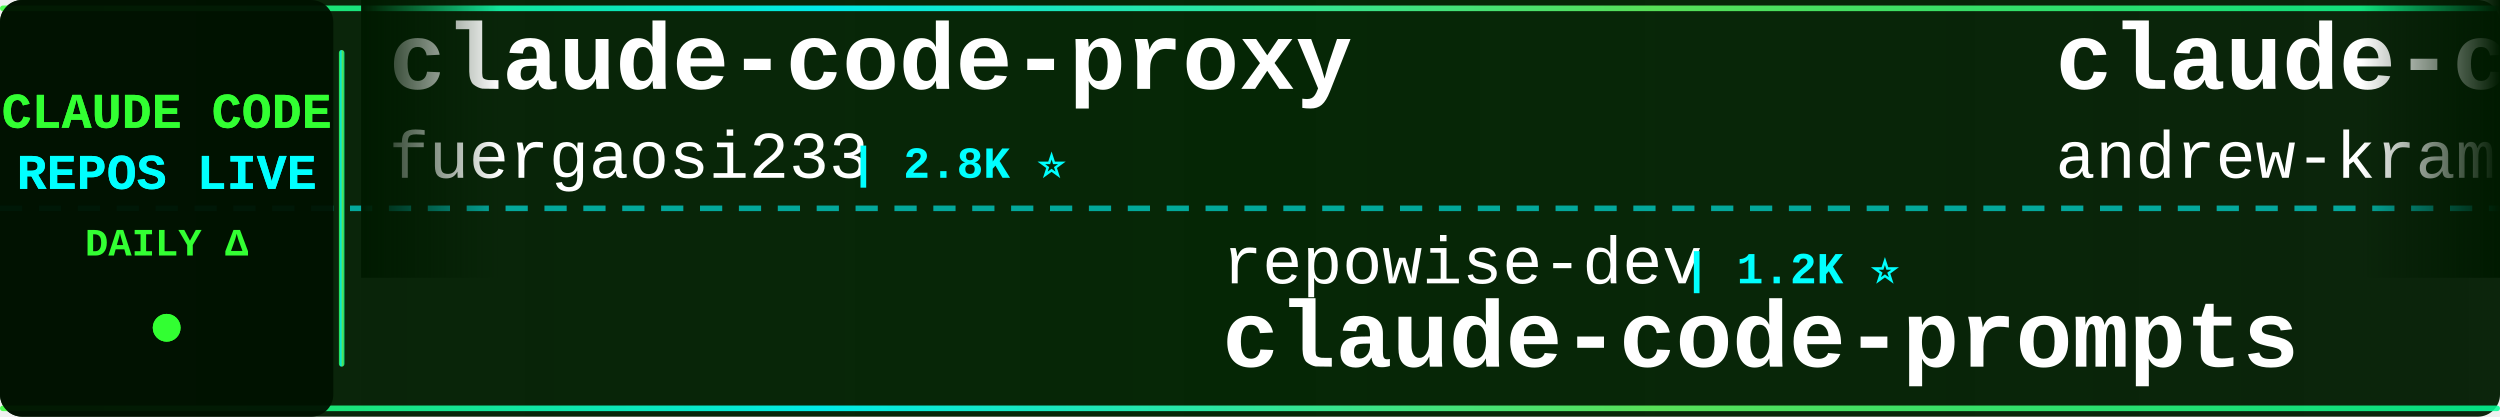
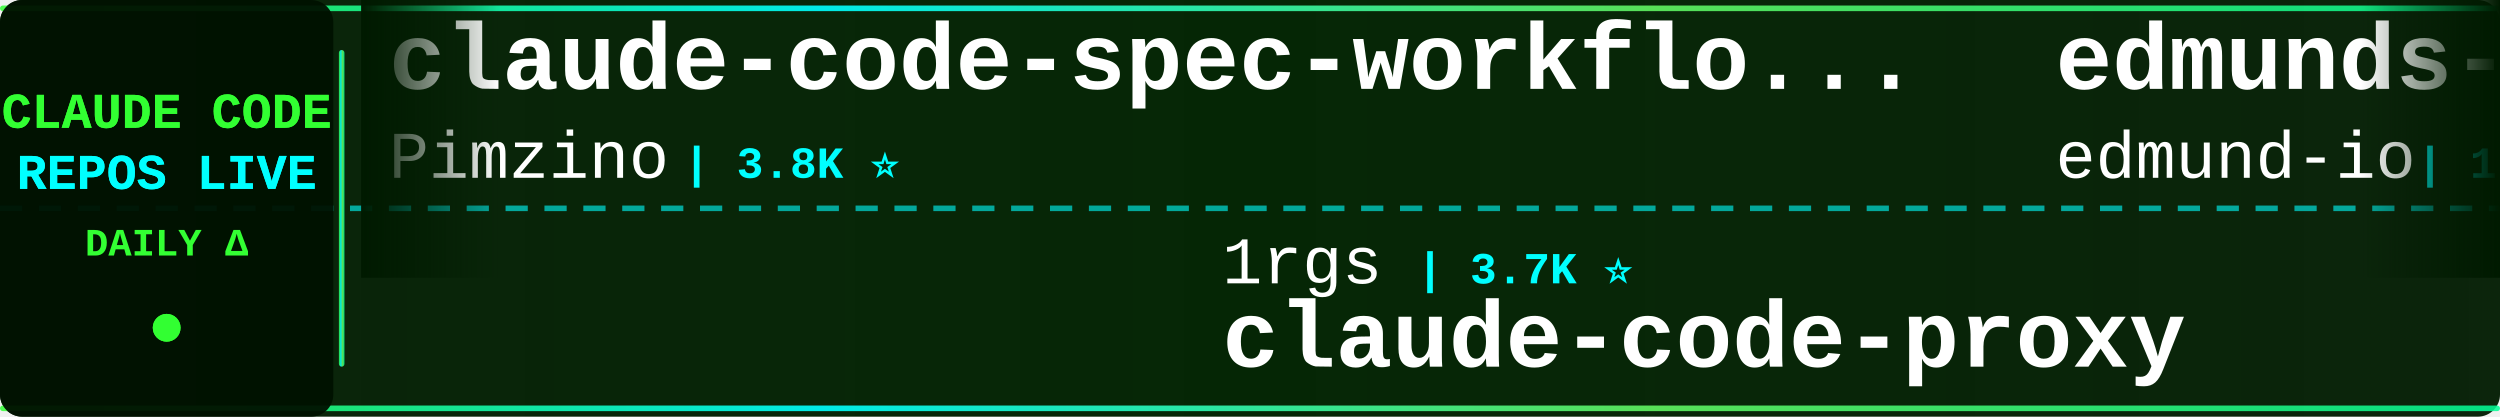
<svg xmlns="http://www.w3.org/2000/svg" width="900" height="150">
  <defs>
    <linearGradient id="tickerBg" x1="0%" y1="0%" x2="100%" y2="0%">
      <stop offset="0%" style="stop-color:#001a00;stop-opacity:0.95" />
      <stop offset="50%" style="stop-color:#002200;stop-opacity:0.98" />
      <stop offset="100%" style="stop-color:#001a00;stop-opacity:0.95" />
    </linearGradient>
    <linearGradient id="borderGrad" x1="0%" y1="0%" x2="100%" y2="0%">
      <stop offset="0%" style="stop-color:#33ff33;stop-opacity:0.85">
        <animate attributeName="stop-opacity" values="0.85;1;0.85" dur="2s" repeatCount="indefinite" />
      </stop>
      <stop offset="33%" style="stop-color:#00ffff;stop-opacity:0.9">
        <animate attributeName="stop-opacity" values="0.9;1;0.9" dur="2.2s" repeatCount="indefinite" />
      </stop>
      <stop offset="66%" style="stop-color:#66ff66;stop-opacity:0.85">
        <animate attributeName="stop-opacity" values="0.85;1;0.85" dur="1.8s" repeatCount="indefinite" />
      </stop>
      <stop offset="100%" style="stop-color:#00ff99;stop-opacity:0.85">
        <animate attributeName="stop-opacity" values="0.85;1;0.85" dur="2s" repeatCount="indefinite" />
      </stop>
    </linearGradient>
    <filter id="textGlow">
      <feGaussianBlur stdDeviation="0.1" result="coloredBlur" />
      <feMerge>
        <feMergeNode in="coloredBlur" />
        <feMergeNode in="SourceGraphic" />
      </feMerge>
    </filter>
    <filter id="metricGlow">
      <feGaussianBlur stdDeviation="0.2" result="coloredBlur" />
      <feMerge>
        <feMergeNode in="coloredBlur" />
        <feMergeNode in="SourceGraphic" />
      </feMerge>
    </filter>
    <linearGradient id="leftFade" x1="0%" y1="0%" x2="100%" y2="0%">
      <stop offset="0%" style="stop-color:#001a00;stop-opacity:1" />
      <stop offset="100%" style="stop-color:#001a00;stop-opacity:0" />
    </linearGradient>
    <linearGradient id="rightFade" x1="0%" y1="0%" x2="100%" y2="0%">
      <stop offset="0%" style="stop-color:#001a00;stop-opacity:0" />
      <stop offset="100%" style="stop-color:#001a00;stop-opacity:1" />
    </linearGradient>
  </defs>
  <rect width="900" height="150" fill="url(#tickerBg)" rx="8" />
  <rect x="0" y="2" width="900" height="2" fill="url(#borderGrad)" rx="1" />
  <rect x="0" y="146" width="900" height="2" fill="url(#borderGrad)" rx="1" />
  <line x1="0" y1="75" x2="900" y2="75" stroke="#00ffff" stroke-width="2" stroke-dasharray="8 6" opacity="0.6" />
  <rect x="0" y="0" width="120" height="150" fill="#001100" opacity="0.95" rx="8" />
  <text x="60" y="46" font-family="'Courier New', monospace" font-size="18" font-weight="bold" fill="#33ff33" text-anchor="middle" filter="url(#textGlow)">
    CLAUDE CODE
  </text>
  <text x="60" y="68" font-family="'Courier New', monospace" font-size="18" font-weight="bold" fill="#00ffff" text-anchor="middle" filter="url(#textGlow)">
    REPOS LIVE
  </text>
  <text x="60" y="92" font-family="'Courier New', monospace" font-size="14" font-weight="bold" fill="#33ff33" text-anchor="middle">
    DAILY Δ
  </text>
  <circle cx="60" cy="118" r="5" fill="#33ff33" filter="url(#metricGlow)">
    <animate attributeName="r" values="4;6;4" dur="1.5s" repeatCount="indefinite" />
    <animate attributeName="opacity" values="0.6;1;0.6" dur="1.5s" repeatCount="indefinite" />
  </circle>
  <rect x="122" y="18" width="2" height="114" fill="url(#borderGrad)" rx="1" />
  <clipPath id="tickerClip">
    <rect x="130" y="0" width="770" height="150" />
  </clipPath>
  <g clip-path="url(#tickerClip)">
    <g id="tickerItems">
      <animateTransform attributeName="transform" attributeType="XML" type="translate" from="0 0" to="-3000 0" dur="54s" repeatCount="indefinite" />
      <g transform="translate(0, 0)">
+         <text x="140" y="32" font-family="'Courier New', monospace" font-size="34" font-weight="bold" fill="#ffffff">claude-code-spec-workflo...</text>
+         <text x="140" y="64" font-family="'Courier New', monospace" font-size="24" font-weight="normal" fill="#ffffff" opacity="1.0">Pimzino</text>
+         <text x="246" y="64" font-family="'Courier New', monospace" font-size="16" font-weight="bold" fill="#00ffff"> | 3.8K ⭐</text>
+       </g>
+       <g transform="translate(300, 0)">
+         <text x="140" y="102" font-family="'Courier New', monospace" font-size="24" font-weight="normal" fill="#ffffff" opacity="1.0">1rgs</text>
+         <text x="210" y="102" font-family="'Courier New', monospace" font-size="16" font-weight="bold" fill="#00ffff"> | 3.7K ⭐</text>
+         <text x="140" y="132" font-family="'Courier New', monospace" font-size="34" font-weight="bold" fill="#ffffff">claude-code-proxy</text>
+       </g>
+       <g transform="translate(600, 0)">
+         <text x="140" y="32" font-family="'Courier New', monospace" font-size="34" font-weight="bold" fill="#ffffff">edmunds-claude-code</text>
+         <text x="140" y="64" font-family="'Courier New', monospace" font-size="24" font-weight="normal" fill="#ffffff" opacity="1.0">edmund-io</text>
+         <text x="270" y="64" font-family="'Courier New', monospace" font-size="16" font-weight="bold" fill="#00ffff"> | 1.5K ⭐</text>
+       </g>
+       <g transform="translate(900, 0)">
+         <text x="140" y="102" font-family="'Courier New', monospace" font-size="24" font-weight="normal" fill="#ffffff" opacity="1.0">centminmod</text>
+         <text x="282" y="102" font-family="'Courier New', monospace" font-size="16" font-weight="bold" fill="#00ffff"> | 2.5K ⭐</text>
+         <text x="140" y="132" font-family="'Courier New', monospace" font-size="34" font-weight="bold" fill="#ffffff">my-claude-code-setup</text>
+       </g>
+       <g transform="translate(1200, 0)">
+         <text x="140" y="32" font-family="'Courier New', monospace" font-size="34" font-weight="bold" fill="#ffffff">claude-code-engineering</text>
+         <text x="140" y="64" font-family="'Courier New', monospace" font-size="24" font-weight="normal" fill="#ffffff" opacity="1.0">huangjia2019</text>
+         <text x="306" y="64" font-family="'Courier New', monospace" font-size="16" font-weight="bold" fill="#00ffff"> | 1.0K ⭐ +1</text>
+       </g>
+       <g transform="translate(1500, 0)">
+         <text x="140" y="102" font-family="'Courier New', monospace" font-size="24" font-weight="normal" fill="#ffffff" opacity="1.0">LING71671</text>
+         <text x="270" y="102" font-family="'Courier New', monospace" font-size="16" font-weight="bold" fill="#00ffff"> | 929 ⭐</text>
+         <text x="140" y="132" font-family="'Courier New', monospace" font-size="34" font-weight="bold" fill="#ffffff">Open-ClaudeCode</text>
+       </g>
+       <g transform="translate(1800, 0)">
        <text x="140" y="32" font-family="'Courier New', monospace" font-size="34" font-weight="bold" fill="#ffffff">claude-code-proxy</text>
        <text x="140" y="64" font-family="'Courier New', monospace" font-size="24" font-weight="normal" fill="#ffffff" opacity="1.0">fuergaosi233</text>
-         <text x="306" y="64" font-family="'Courier New', monospace" font-size="16" font-weight="bold" fill="#00ffff"> | 2.8K ⭐</text>
-       </g>
-       <g transform="translate(300, 0)">
-         <text x="140" y="102" font-family="'Courier New', monospace" font-size="24" font-weight="normal" fill="#ffffff" opacity="1.0">repowise-dev</text>
-         <text x="306" y="102" font-family="'Courier New', monospace" font-size="16" font-weight="bold" fill="#00ffff"> | 1.2K ⭐</text>
-         <text x="140" y="132" font-family="'Courier New', monospace" font-size="34" font-weight="bold" fill="#ffffff">claude-code-prompts</text>
-       </g>
-       <g transform="translate(600, 0)">
-         <text x="140" y="32" font-family="'Courier New', monospace" font-size="34" font-weight="bold" fill="#ffffff">claude-code-source-build</text>
-         <text x="140" y="64" font-family="'Courier New', monospace" font-size="24" font-weight="normal" fill="#ffffff" opacity="1.0">andrew-kramer-inno</text>
-         <text x="378" y="64" font-family="'Courier New', monospace" font-size="16" font-weight="bold" fill="#00ffff"> | 595 ⭐</text>
-       </g>
-       <g transform="translate(900, 0)">
-         <text x="140" y="102" font-family="'Courier New', monospace" font-size="24" font-weight="normal" fill="#ffffff" opacity="1.0">anthropics</text>
-         <text x="282" y="102" font-family="'Courier New', monospace" font-size="16" font-weight="bold" fill="#00ffff"> | 8.5K ⭐ +1</text>
-         <text x="140" y="132" font-family="'Courier New', monospace" font-size="34" font-weight="bold" fill="#ffffff">claude-code-action</text>
-       </g>
-       <g transform="translate(1200, 0)">
-         <text x="140" y="32" font-family="'Courier New', monospace" font-size="34" font-weight="bold" fill="#ffffff">awesome-claude-code-suba...</text>
-         <text x="140" y="64" font-family="'Courier New', monospace" font-size="24" font-weight="normal" fill="#ffffff" opacity="1.0">VoltAgent</text>
-         <text x="270" y="64" font-family="'Courier New', monospace" font-size="16" font-weight="bold" fill="#00ffff"> | 23.8K ⭐ +3</text>
-       </g>
-       <g transform="translate(1500, 0)">
-         <text x="140" y="102" font-family="'Courier New', monospace" font-size="24" font-weight="normal" fill="#ffffff" opacity="1.0">Yuyz0112</text>
-         <text x="258" y="102" font-family="'Courier New', monospace" font-size="16" font-weight="bold" fill="#00ffff"> | 2.4K ⭐</text>
-         <text x="140" y="132" font-family="'Courier New', monospace" font-size="34" font-weight="bold" fill="#ffffff">claude-code-reverse</text>
-       </g>
-       <g transform="translate(1800, 0)">
-         <text x="140" y="32" font-family="'Courier New', monospace" font-size="34" font-weight="bold" fill="#ffffff">Claude-Code-Source-Study</text>
-         <text x="140" y="64" font-family="'Courier New', monospace" font-size="24" font-weight="normal" fill="#ffffff" opacity="1.0">luyao618</text>
-         <text x="258" y="64" font-family="'Courier New', monospace" font-size="16" font-weight="bold" fill="#00ffff"> | 1.6K ⭐</text>
+         <text x="306" y="64" font-family="'Courier New', monospace" font-size="16" font-weight="bold" fill="#00ffff"> | 2.8K ⭐ -1</text>
      </g>
      <g transform="translate(2100, 0)">
-         <text x="140" y="102" font-family="'Courier New', monospace" font-size="24" font-weight="normal" fill="#ffffff" opacity="1.0">AICoderTudou</text>
-         <text x="306" y="102" font-family="'Courier New', monospace" font-size="16" font-weight="bold" fill="#00ffff"> | 497 ⭐</text>
-         <text x="140" y="132" font-family="'Courier New', monospace" font-size="34" font-weight="bold" fill="#ffffff">claude-code-tudou</text>
+         <text x="140" y="102" font-family="'Courier New', monospace" font-size="24" font-weight="normal" fill="#ffffff" opacity="1.0">simonw</text>
+         <text x="234" y="102" font-family="'Courier New', monospace" font-size="16" font-weight="bold" fill="#00ffff"> | 1.6K ⭐ +1</text>
+         <text x="140" y="132" font-family="'Courier New', monospace" font-size="34" font-weight="bold" fill="#ffffff">claude-code-transcripts</text>
      </g>
      <g transform="translate(2400, 0)">
-         <text x="140" y="32" font-family="'Courier New', monospace" font-size="34" font-weight="bold" fill="#ffffff">claude-code-rust</text>
-         <text x="140" y="64" font-family="'Courier New', monospace" font-size="24" font-weight="normal" fill="#ffffff" opacity="1.0">lorryjovens-hub</text>
-         <text x="342" y="64" font-family="'Courier New', monospace" font-size="16" font-weight="bold" fill="#00ffff"> | 1.7K ⭐</text>
+         <text x="140" y="32" font-family="'Courier New', monospace" font-size="34" font-weight="bold" fill="#ffffff">claude-code-best-practic...</text>
+         <text x="140" y="64" font-family="'Courier New', monospace" font-size="24" font-weight="normal" fill="#ffffff" opacity="1.0">shanraisshan</text>
+         <text x="306" y="64" font-family="'Courier New', monospace" font-size="16" font-weight="bold" fill="#00ffff"> | 63.6K ⭐ +16</text>
      </g>
      <g transform="translate(2700, 0)">
-         <text x="140" y="102" font-family="'Courier New', monospace" font-size="24" font-weight="normal" fill="#ffffff" opacity="1.0">multica-ai</text>
-         <text x="282" y="102" font-family="'Courier New', monospace" font-size="16" font-weight="bold" fill="#00ffff"> | 197.0K ⭐ +27</text>
-         <text x="140" y="132" font-family="'Courier New', monospace" font-size="34" font-weight="bold" fill="#ffffff">andrej-karpathy-skills</text>
+         <text x="140" y="102" font-family="'Courier New', monospace" font-size="24" font-weight="normal" fill="#ffffff" opacity="1.0">VILA-Lab</text>
+         <text x="258" y="102" font-family="'Courier New', monospace" font-size="16" font-weight="bold" fill="#00ffff"> | 2.0K ⭐ +2</text>
+         <text x="140" y="132" font-family="'Courier New', monospace" font-size="34" font-weight="bold" fill="#ffffff">Dive-into-Claude-Code</text>
      </g>
      <g transform="translate(3000, 0)">
-         <text x="140" y="32" font-family="'Courier New', monospace" font-size="34" font-weight="bold" fill="#ffffff">claude-code-proxy</text>
-         <text x="140" y="64" font-family="'Courier New', monospace" font-size="24" font-weight="normal" fill="#ffffff" opacity="1.0">fuergaosi233</text>
-         <text x="306" y="64" font-family="'Courier New', monospace" font-size="16" font-weight="bold" fill="#00ffff"> | 2.8K ⭐</text>
+         <text x="140" y="32" font-family="'Courier New', monospace" font-size="34" font-weight="bold" fill="#ffffff">claude-code-spec-workflo...</text>
+         <text x="140" y="64" font-family="'Courier New', monospace" font-size="24" font-weight="normal" fill="#ffffff" opacity="1.0">Pimzino</text>
+         <text x="246" y="64" font-family="'Courier New', monospace" font-size="16" font-weight="bold" fill="#00ffff"> | 3.8K ⭐</text>
      </g>
      <g transform="translate(3300, 0)">
-         <text x="140" y="102" font-family="'Courier New', monospace" font-size="24" font-weight="normal" fill="#ffffff" opacity="1.0">repowise-dev</text>
-         <text x="306" y="102" font-family="'Courier New', monospace" font-size="16" font-weight="bold" fill="#00ffff"> | 1.2K ⭐</text>
-         <text x="140" y="132" font-family="'Courier New', monospace" font-size="34" font-weight="bold" fill="#ffffff">claude-code-prompts</text>
+         <text x="140" y="102" font-family="'Courier New', monospace" font-size="24" font-weight="normal" fill="#ffffff" opacity="1.0">1rgs</text>
+         <text x="210" y="102" font-family="'Courier New', monospace" font-size="16" font-weight="bold" fill="#00ffff"> | 3.7K ⭐</text>
+         <text x="140" y="132" font-family="'Courier New', monospace" font-size="34" font-weight="bold" fill="#ffffff">claude-code-proxy</text>
      </g>
      <g transform="translate(3600, 0)">
-         <text x="140" y="32" font-family="'Courier New', monospace" font-size="34" font-weight="bold" fill="#ffffff">claude-code-source-build</text>
-         <text x="140" y="64" font-family="'Courier New', monospace" font-size="24" font-weight="normal" fill="#ffffff" opacity="1.0">andrew-kramer-inno</text>
-         <text x="378" y="64" font-family="'Courier New', monospace" font-size="16" font-weight="bold" fill="#00ffff"> | 595 ⭐</text>
+         <text x="140" y="32" font-family="'Courier New', monospace" font-size="34" font-weight="bold" fill="#ffffff">edmunds-claude-code</text>
+         <text x="140" y="64" font-family="'Courier New', monospace" font-size="24" font-weight="normal" fill="#ffffff" opacity="1.0">edmund-io</text>
+         <text x="270" y="64" font-family="'Courier New', monospace" font-size="16" font-weight="bold" fill="#00ffff"> | 1.5K ⭐</text>
      </g>
      <g transform="translate(3900, 0)">
-         <text x="140" y="102" font-family="'Courier New', monospace" font-size="24" font-weight="normal" fill="#ffffff" opacity="1.0">anthropics</text>
-         <text x="282" y="102" font-family="'Courier New', monospace" font-size="16" font-weight="bold" fill="#00ffff"> | 8.5K ⭐ +1</text>
-         <text x="140" y="132" font-family="'Courier New', monospace" font-size="34" font-weight="bold" fill="#ffffff">claude-code-action</text>
+         <text x="140" y="102" font-family="'Courier New', monospace" font-size="24" font-weight="normal" fill="#ffffff" opacity="1.0">centminmod</text>
+         <text x="282" y="102" font-family="'Courier New', monospace" font-size="16" font-weight="bold" fill="#00ffff"> | 2.5K ⭐</text>
+         <text x="140" y="132" font-family="'Courier New', monospace" font-size="34" font-weight="bold" fill="#ffffff">my-claude-code-setup</text>
      </g>
    </g>
  </g>
  <rect x="130" y="0" width="50" height="100" fill="url(#leftFade)" />
  <rect x="850" y="0" width="50" height="100" fill="url(#rightFade)" />
</svg>
